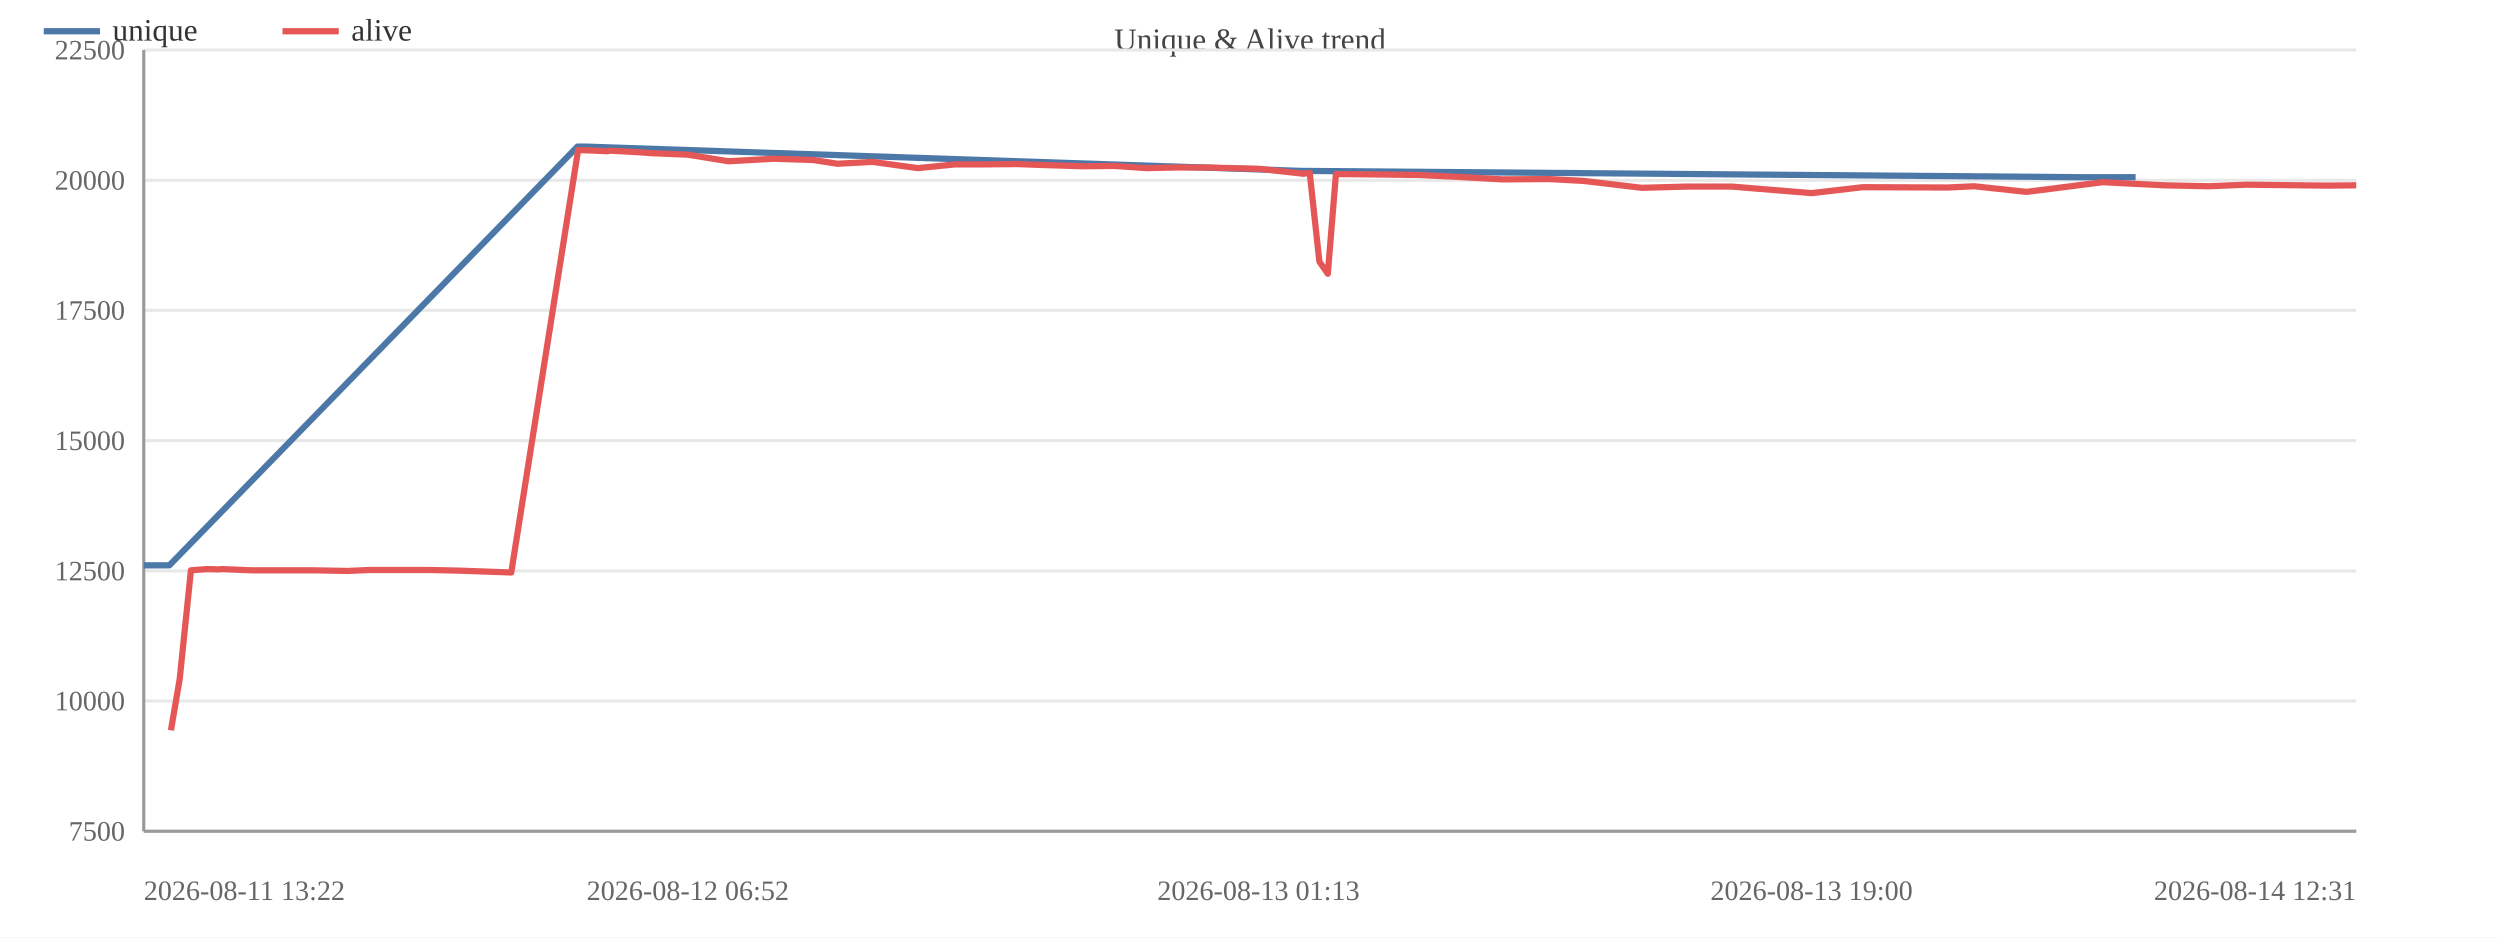
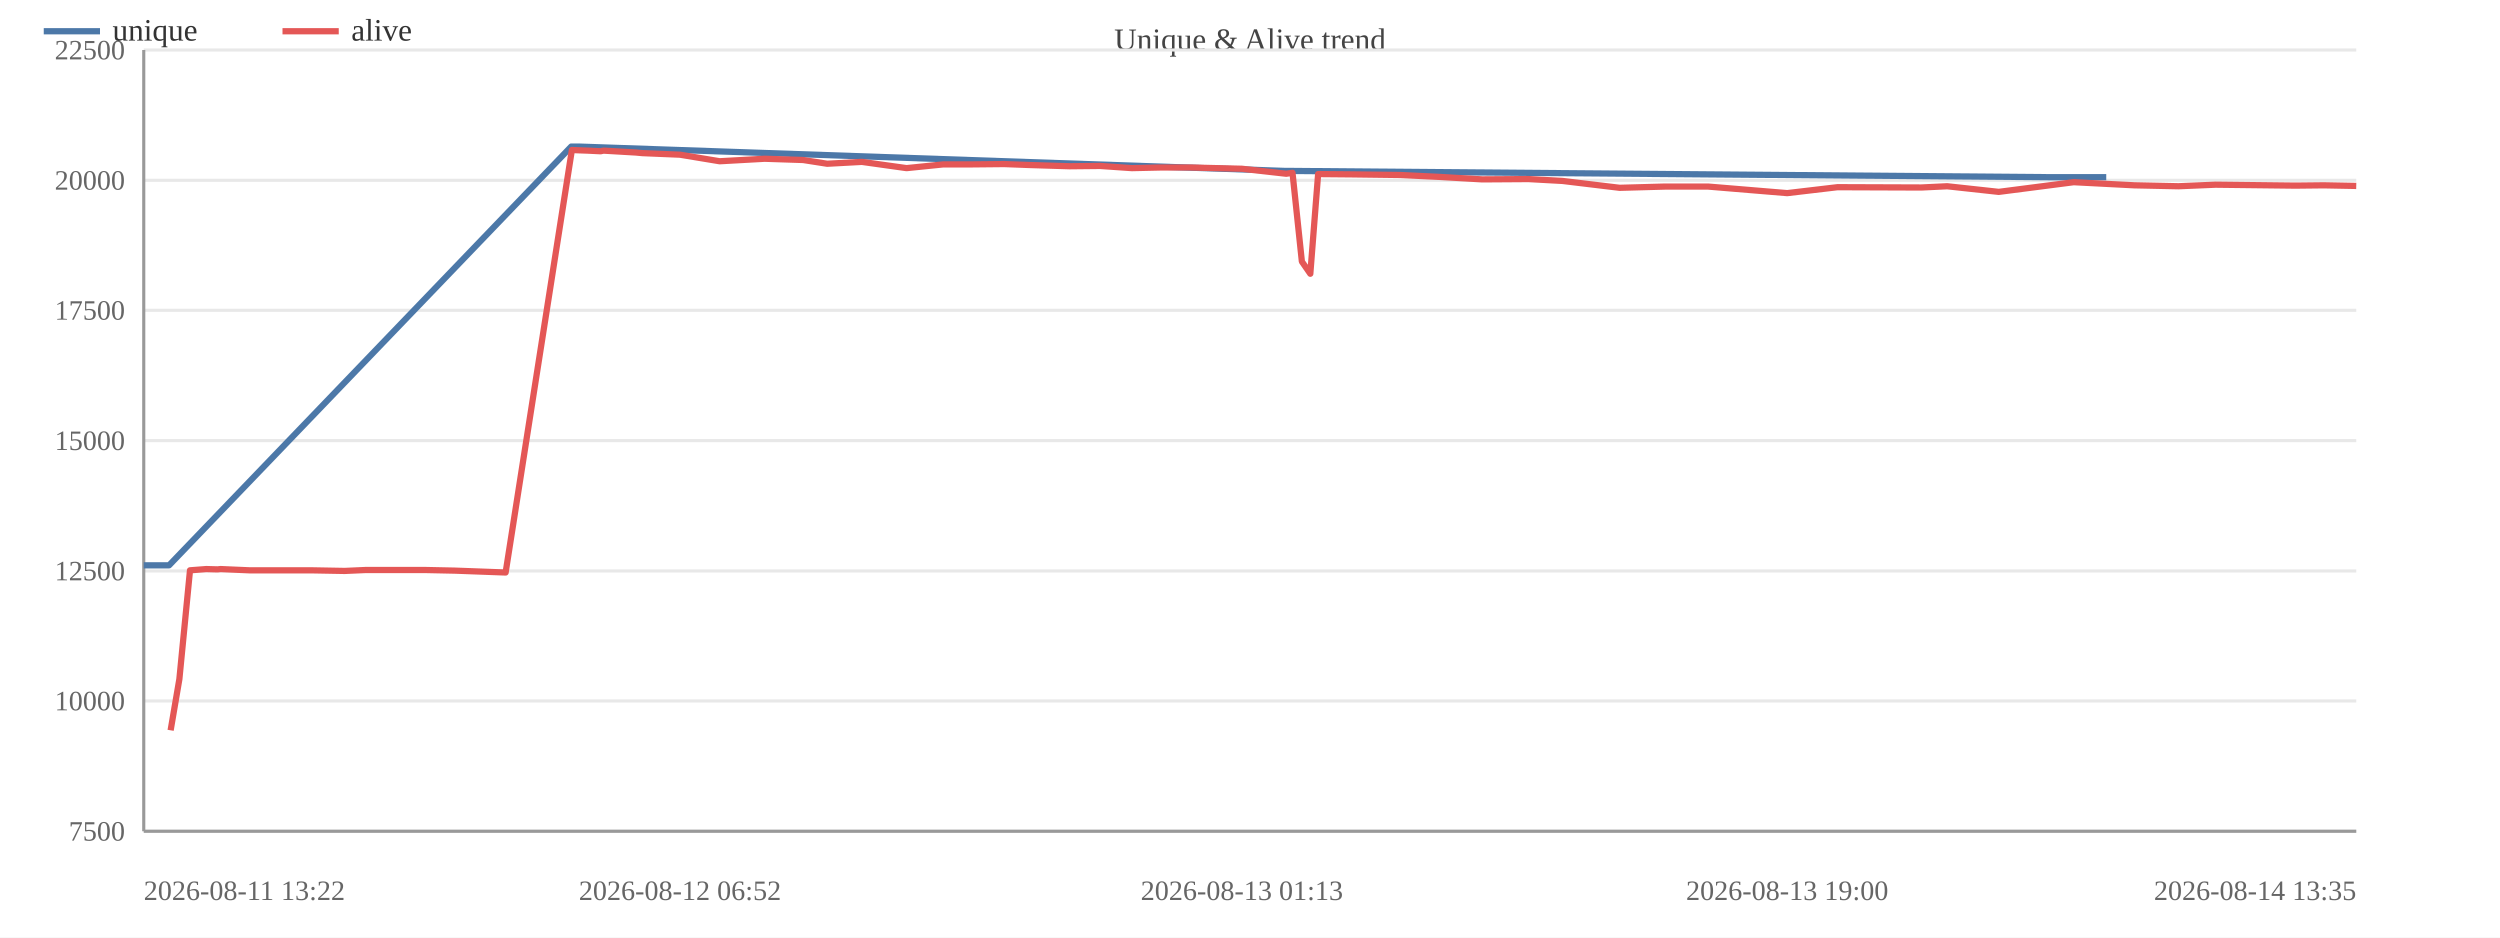
<svg xmlns="http://www.w3.org/2000/svg" width="800" height="300" viewBox="0 0 800 300">
  <rect width="800" height="300" fill="#ffffff" />
  <text x="400.0" y="16" font-size="10" text-anchor="middle" fill="#444">Unique &amp; Alive trend</text>
  <line x1="46" y1="266.0" x2="754" y2="266.0" stroke="#e8e8e8" />
  <text x="40" y="269.0" font-size="9" text-anchor="end" fill="#666">7500</text>
  <line x1="46" y1="224.3" x2="754" y2="224.3" stroke="#e8e8e8" />
  <text x="40" y="227.3" font-size="9" text-anchor="end" fill="#666">10000</text>
  <line x1="46" y1="182.7" x2="754" y2="182.7" stroke="#e8e8e8" />
  <text x="40" y="185.7" font-size="9" text-anchor="end" fill="#666">12500</text>
  <line x1="46" y1="141.0" x2="754" y2="141.0" stroke="#e8e8e8" />
  <text x="40" y="144.0" font-size="9" text-anchor="end" fill="#666">15000</text>
  <line x1="46" y1="99.3" x2="754" y2="99.3" stroke="#e8e8e8" />
  <text x="40" y="102.3" font-size="9" text-anchor="end" fill="#666">17500</text>
  <line x1="46" y1="57.7" x2="754" y2="57.7" stroke="#e8e8e8" />
  <text x="40" y="60.7" font-size="9" text-anchor="end" fill="#666">20000</text>
  <line x1="46" y1="16.0" x2="754" y2="16.0" stroke="#e8e8e8" />
  <text x="40" y="19.0" font-size="9" text-anchor="end" fill="#666">22500</text>
  <line x1="46" y1="16" x2="46" y2="266" stroke="#999" />
  <line x1="46" y1="266" x2="754" y2="266" stroke="#999" />
-   <polyline fill="none" stroke="#4c78a8" stroke-width="2" stroke-linejoin="round" points="46.0,180.9 54.2,180.9 184.8,46.9 187.2,46.9 416.8,54.7 418.8,54.7 664.9,56.7 683.4,56.7" />
+   <polyline fill="none" stroke="#4c78a8" stroke-width="2" stroke-linejoin="round" points="46.0,180.9 54.1,180.9 182.8,46.9 185.1,46.9 411.3,54.7 413.3,54.7 655.8,56.7 674.0,56.7" />
  <circle cx="46.0" cy="180.9" r="4" fill="transparent" />
-   <circle cx="54.2" cy="180.9" r="4" fill="transparent" />
-   <circle cx="184.8" cy="46.9" r="4" fill="transparent" />
-   <circle cx="187.2" cy="46.9" r="4" fill="transparent" />
-   <circle cx="416.8" cy="54.7" r="4" fill="transparent" />
-   <circle cx="418.8" cy="54.7" r="4" fill="transparent" />
-   <circle cx="664.9" cy="56.7" r="4" fill="transparent" />
-   <circle cx="683.4" cy="56.7" r="4" fill="transparent" />
-   <polyline fill="none" stroke="#e45756" stroke-width="2" stroke-linejoin="round" points="54.7,233.7 57.5,217.3 61.1,182.5 66.3,182.1 70.0,182.2 70.9,182.1 80.4,182.5 90.5,182.5 100.3,182.5 111.3,182.7 118.0,182.4 128.1,182.4 137.4,182.4 147.0,182.6 163.6,183.2 185.0,48.0 187.4,48.1 190.2,48.2 194.4,48.4 195.3,48.2 205.8,48.8 208.0,49.0 220.1,49.5 233.1,51.6 247.6,50.8 260.2,51.2 268.0,52.4 279.2,51.8 293.7,53.8 305.7,52.6 315.2,52.6 325.4,52.5 333.5,52.8 346.7,53.2 356.6,53.1 367.0,53.8 376.1,53.6 386.0,53.6 402.7,54.0 417.1,55.6 419.1,55.3 422.2,83.7 424.9,87.6 427.5,55.7 438.5,55.8 454.1,56.0 466.7,56.6 480.7,57.4 495.7,57.3 506.8,57.9 525.4,60.1 540.0,59.7 554.1,59.7 579.7,61.8 596.1,59.9 623.3,60.0 631.7,59.6 648.5,61.4 672.9,58.3 692.5,59.3 706.8,59.6 718.9,59.1 744.7,59.4 754.0,59.3" />
-   <circle cx="54.7" cy="233.7" r="4" fill="transparent" />
-   <circle cx="57.5" cy="217.3" r="4" fill="transparent" />
-   <circle cx="61.1" cy="182.5" r="4" fill="transparent" />
-   <circle cx="66.3" cy="182.1" r="4" fill="transparent" />
-   <circle cx="70.0" cy="182.2" r="4" fill="transparent" />
-   <circle cx="70.9" cy="182.1" r="4" fill="transparent" />
-   <circle cx="80.4" cy="182.5" r="4" fill="transparent" />
-   <circle cx="90.5" cy="182.5" r="4" fill="transparent" />
-   <circle cx="100.3" cy="182.5" r="4" fill="transparent" />
-   <circle cx="111.3" cy="182.7" r="4" fill="transparent" />
-   <circle cx="118.0" cy="182.4" r="4" fill="transparent" />
-   <circle cx="128.1" cy="182.4" r="4" fill="transparent" />
-   <circle cx="137.4" cy="182.4" r="4" fill="transparent" />
-   <circle cx="147.0" cy="182.6" r="4" fill="transparent" />
-   <circle cx="163.6" cy="183.2" r="4" fill="transparent" />
-   <circle cx="185.0" cy="48.0" r="4" fill="transparent" />
-   <circle cx="187.4" cy="48.1" r="4" fill="transparent" />
-   <circle cx="190.2" cy="48.2" r="4" fill="transparent" />
-   <circle cx="194.4" cy="48.4" r="4" fill="transparent" />
-   <circle cx="195.3" cy="48.2" r="4" fill="transparent" />
-   <circle cx="205.8" cy="48.8" r="4" fill="transparent" />
-   <circle cx="208.0" cy="49.0" r="4" fill="transparent" />
-   <circle cx="220.1" cy="49.5" r="4" fill="transparent" />
-   <circle cx="233.1" cy="51.6" r="4" fill="transparent" />
-   <circle cx="247.6" cy="50.8" r="4" fill="transparent" />
-   <circle cx="260.2" cy="51.2" r="4" fill="transparent" />
-   <circle cx="268.0" cy="52.4" r="4" fill="transparent" />
-   <circle cx="279.2" cy="51.8" r="4" fill="transparent" />
-   <circle cx="293.7" cy="53.8" r="4" fill="transparent" />
-   <circle cx="305.7" cy="52.6" r="4" fill="transparent" />
-   <circle cx="315.2" cy="52.6" r="4" fill="transparent" />
-   <circle cx="325.4" cy="52.5" r="4" fill="transparent" />
-   <circle cx="333.5" cy="52.8" r="4" fill="transparent" />
-   <circle cx="346.7" cy="53.2" r="4" fill="transparent" />
-   <circle cx="356.6" cy="53.1" r="4" fill="transparent" />
-   <circle cx="367.0" cy="53.8" r="4" fill="transparent" />
-   <circle cx="376.1" cy="53.6" r="4" fill="transparent" />
-   <circle cx="386.0" cy="53.6" r="4" fill="transparent" />
-   <circle cx="402.7" cy="54.0" r="4" fill="transparent" />
-   <circle cx="417.1" cy="55.6" r="4" fill="transparent" />
-   <circle cx="419.1" cy="55.3" r="4" fill="transparent" />
-   <circle cx="422.2" cy="83.7" r="4" fill="transparent" />
-   <circle cx="424.9" cy="87.6" r="4" fill="transparent" />
-   <circle cx="427.5" cy="55.7" r="4" fill="transparent" />
-   <circle cx="438.5" cy="55.8" r="4" fill="transparent" />
-   <circle cx="454.1" cy="56.0" r="4" fill="transparent" />
-   <circle cx="466.7" cy="56.6" r="4" fill="transparent" />
-   <circle cx="480.7" cy="57.4" r="4" fill="transparent" />
-   <circle cx="495.7" cy="57.3" r="4" fill="transparent" />
-   <circle cx="506.8" cy="57.9" r="4" fill="transparent" />
-   <circle cx="525.4" cy="60.1" r="4" fill="transparent" />
-   <circle cx="540.0" cy="59.7" r="4" fill="transparent" />
-   <circle cx="554.1" cy="59.7" r="4" fill="transparent" />
-   <circle cx="579.7" cy="61.8" r="4" fill="transparent" />
-   <circle cx="596.1" cy="59.9" r="4" fill="transparent" />
-   <circle cx="623.3" cy="60.0" r="4" fill="transparent" />
-   <circle cx="631.7" cy="59.6" r="4" fill="transparent" />
-   <circle cx="648.5" cy="61.4" r="4" fill="transparent" />
-   <circle cx="672.9" cy="58.3" r="4" fill="transparent" />
-   <circle cx="692.5" cy="59.3" r="4" fill="transparent" />
-   <circle cx="706.8" cy="59.6" r="4" fill="transparent" />
-   <circle cx="718.9" cy="59.1" r="4" fill="transparent" />
-   <circle cx="744.7" cy="59.4" r="4" fill="transparent" />
-   <circle cx="754.0" cy="59.3" r="4" fill="transparent" />
+   <circle cx="54.1" cy="180.9" r="4" fill="transparent" />
+   <circle cx="182.8" cy="46.9" r="4" fill="transparent" />
+   <circle cx="185.1" cy="46.9" r="4" fill="transparent" />
+   <circle cx="411.3" cy="54.7" r="4" fill="transparent" />
+   <circle cx="413.3" cy="54.7" r="4" fill="transparent" />
+   <circle cx="655.8" cy="56.7" r="4" fill="transparent" />
+   <circle cx="674.0" cy="56.7" r="4" fill="transparent" />
+   <polyline fill="none" stroke="#e45756" stroke-width="2" stroke-linejoin="round" points="54.6,233.7 57.4,217.3 60.8,182.5 66.0,182.1 69.6,182.2 70.6,182.1 79.8,182.5 89.9,182.5 99.5,182.5 110.3,182.7 117.0,182.4 126.9,182.4 136.1,182.4 145.5,182.6 161.8,183.2 183.0,48.0 185.3,48.1 188.1,48.2 192.2,48.4 193.1,48.2 203.4,48.8 205.6,49.0 217.6,49.5 230.3,51.6 244.7,50.8 257.0,51.2 264.7,52.4 275.8,51.8 290.1,53.8 301.9,52.6 311.3,52.6 321.3,52.5 329.3,52.8 342.3,53.2 352.0,53.1 362.2,53.8 371.2,53.6 381.0,53.6 397.4,54.0 411.6,55.6 413.6,55.3 416.6,83.7 419.3,87.6 421.8,55.7 432.7,55.8 448.1,56.0 460.5,56.6 474.3,57.4 489.1,57.3 500.0,57.9 518.3,60.1 532.8,59.7 546.6,59.7 571.9,61.8 588.0,59.9 614.8,60.0 623.1,59.6 639.6,61.4 663.6,58.3 683.0,59.3 697.1,59.6 709.0,59.1 734.5,59.4 743.6,59.3 754.0,59.5" />
+   <circle cx="54.6" cy="233.7" r="4" fill="transparent" />
+   <circle cx="57.4" cy="217.3" r="4" fill="transparent" />
+   <circle cx="60.8" cy="182.5" r="4" fill="transparent" />
+   <circle cx="66.0" cy="182.1" r="4" fill="transparent" />
+   <circle cx="69.6" cy="182.2" r="4" fill="transparent" />
+   <circle cx="70.6" cy="182.1" r="4" fill="transparent" />
+   <circle cx="79.8" cy="182.5" r="4" fill="transparent" />
+   <circle cx="89.9" cy="182.5" r="4" fill="transparent" />
+   <circle cx="99.5" cy="182.5" r="4" fill="transparent" />
+   <circle cx="110.3" cy="182.7" r="4" fill="transparent" />
+   <circle cx="117.0" cy="182.4" r="4" fill="transparent" />
+   <circle cx="126.9" cy="182.4" r="4" fill="transparent" />
+   <circle cx="136.1" cy="182.4" r="4" fill="transparent" />
+   <circle cx="145.5" cy="182.6" r="4" fill="transparent" />
+   <circle cx="161.8" cy="183.2" r="4" fill="transparent" />
+   <circle cx="183.0" cy="48.0" r="4" fill="transparent" />
+   <circle cx="185.3" cy="48.1" r="4" fill="transparent" />
+   <circle cx="188.1" cy="48.2" r="4" fill="transparent" />
+   <circle cx="192.2" cy="48.4" r="4" fill="transparent" />
+   <circle cx="193.1" cy="48.2" r="4" fill="transparent" />
+   <circle cx="203.4" cy="48.8" r="4" fill="transparent" />
+   <circle cx="205.6" cy="49.0" r="4" fill="transparent" />
+   <circle cx="217.6" cy="49.5" r="4" fill="transparent" />
+   <circle cx="230.3" cy="51.6" r="4" fill="transparent" />
+   <circle cx="244.7" cy="50.8" r="4" fill="transparent" />
+   <circle cx="257.0" cy="51.2" r="4" fill="transparent" />
+   <circle cx="264.7" cy="52.4" r="4" fill="transparent" />
+   <circle cx="275.8" cy="51.8" r="4" fill="transparent" />
+   <circle cx="290.1" cy="53.8" r="4" fill="transparent" />
+   <circle cx="301.9" cy="52.6" r="4" fill="transparent" />
+   <circle cx="311.3" cy="52.6" r="4" fill="transparent" />
+   <circle cx="321.3" cy="52.5" r="4" fill="transparent" />
+   <circle cx="329.3" cy="52.8" r="4" fill="transparent" />
+   <circle cx="342.3" cy="53.2" r="4" fill="transparent" />
+   <circle cx="352.0" cy="53.1" r="4" fill="transparent" />
+   <circle cx="362.2" cy="53.8" r="4" fill="transparent" />
+   <circle cx="371.2" cy="53.6" r="4" fill="transparent" />
+   <circle cx="381.0" cy="53.6" r="4" fill="transparent" />
+   <circle cx="397.4" cy="54.0" r="4" fill="transparent" />
+   <circle cx="411.6" cy="55.6" r="4" fill="transparent" />
+   <circle cx="413.6" cy="55.3" r="4" fill="transparent" />
+   <circle cx="416.6" cy="83.7" r="4" fill="transparent" />
+   <circle cx="419.3" cy="87.6" r="4" fill="transparent" />
+   <circle cx="421.8" cy="55.7" r="4" fill="transparent" />
+   <circle cx="432.7" cy="55.8" r="4" fill="transparent" />
+   <circle cx="448.1" cy="56.0" r="4" fill="transparent" />
+   <circle cx="460.5" cy="56.6" r="4" fill="transparent" />
+   <circle cx="474.3" cy="57.4" r="4" fill="transparent" />
+   <circle cx="489.1" cy="57.3" r="4" fill="transparent" />
+   <circle cx="500.0" cy="57.9" r="4" fill="transparent" />
+   <circle cx="518.3" cy="60.1" r="4" fill="transparent" />
+   <circle cx="532.8" cy="59.7" r="4" fill="transparent" />
+   <circle cx="546.6" cy="59.7" r="4" fill="transparent" />
+   <circle cx="571.9" cy="61.8" r="4" fill="transparent" />
+   <circle cx="588.0" cy="59.9" r="4" fill="transparent" />
+   <circle cx="614.8" cy="60.0" r="4" fill="transparent" />
+   <circle cx="623.1" cy="59.6" r="4" fill="transparent" />
+   <circle cx="639.6" cy="61.4" r="4" fill="transparent" />
+   <circle cx="663.6" cy="58.3" r="4" fill="transparent" />
+   <circle cx="683.0" cy="59.3" r="4" fill="transparent" />
+   <circle cx="697.1" cy="59.6" r="4" fill="transparent" />
+   <circle cx="709.0" cy="59.1" r="4" fill="transparent" />
+   <circle cx="734.5" cy="59.4" r="4" fill="transparent" />
+   <circle cx="743.6" cy="59.3" r="4" fill="transparent" />
+   <circle cx="754.0" cy="59.5" r="4" fill="transparent" />
  <text x="46.0" y="288" font-size="9" text-anchor="start" fill="#666">2026-08-11 13:22</text>
-   <text x="220.1" y="288" font-size="9" text-anchor="middle" fill="#666">2026-08-12 06:52</text>
-   <text x="402.7" y="288" font-size="9" text-anchor="middle" fill="#666">2026-08-13 01:13</text>
-   <text x="579.7" y="288" font-size="9" text-anchor="middle" fill="#666">2026-08-13 19:00</text>
-   <text x="754.0" y="288" font-size="9" text-anchor="end" fill="#666">2026-08-14 12:31</text>
+   <text x="217.6" y="288" font-size="9" text-anchor="middle" fill="#666">2026-08-12 06:52</text>
+   <text x="397.4" y="288" font-size="9" text-anchor="middle" fill="#666">2026-08-13 01:13</text>
+   <text x="571.9" y="288" font-size="9" text-anchor="middle" fill="#666">2026-08-13 19:00</text>
+   <text x="754.0" y="288" font-size="9" text-anchor="end" fill="#666">2026-08-14 13:35</text>
  <line x1="14" y1="10" x2="32" y2="10" stroke="#4c78a8" stroke-width="2" />
  <text x="36" y="13" font-size="10" fill="#333">unique</text>
  <line x1="90.4" y1="10" x2="108.4" y2="10" stroke="#e45756" stroke-width="2" />
  <text x="112.4" y="13" font-size="10" fill="#333">alive</text>
</svg>
